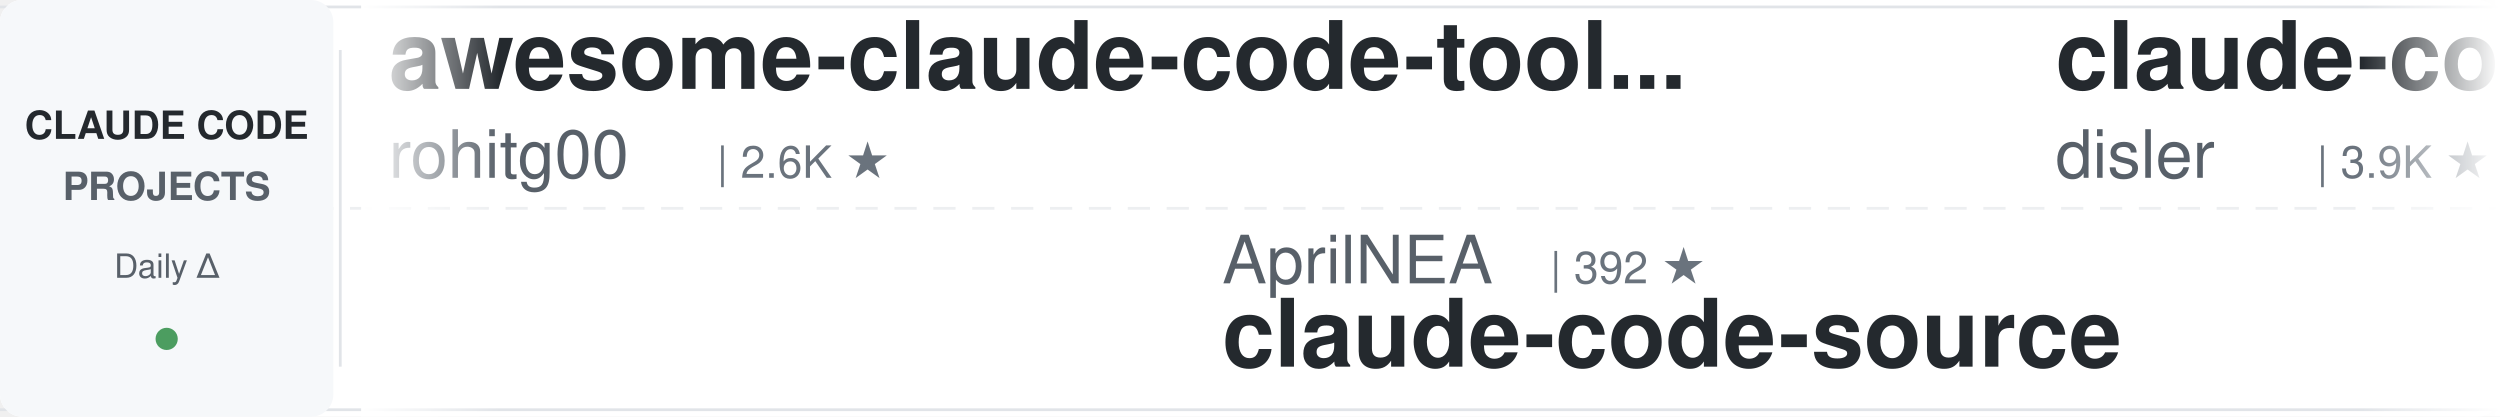
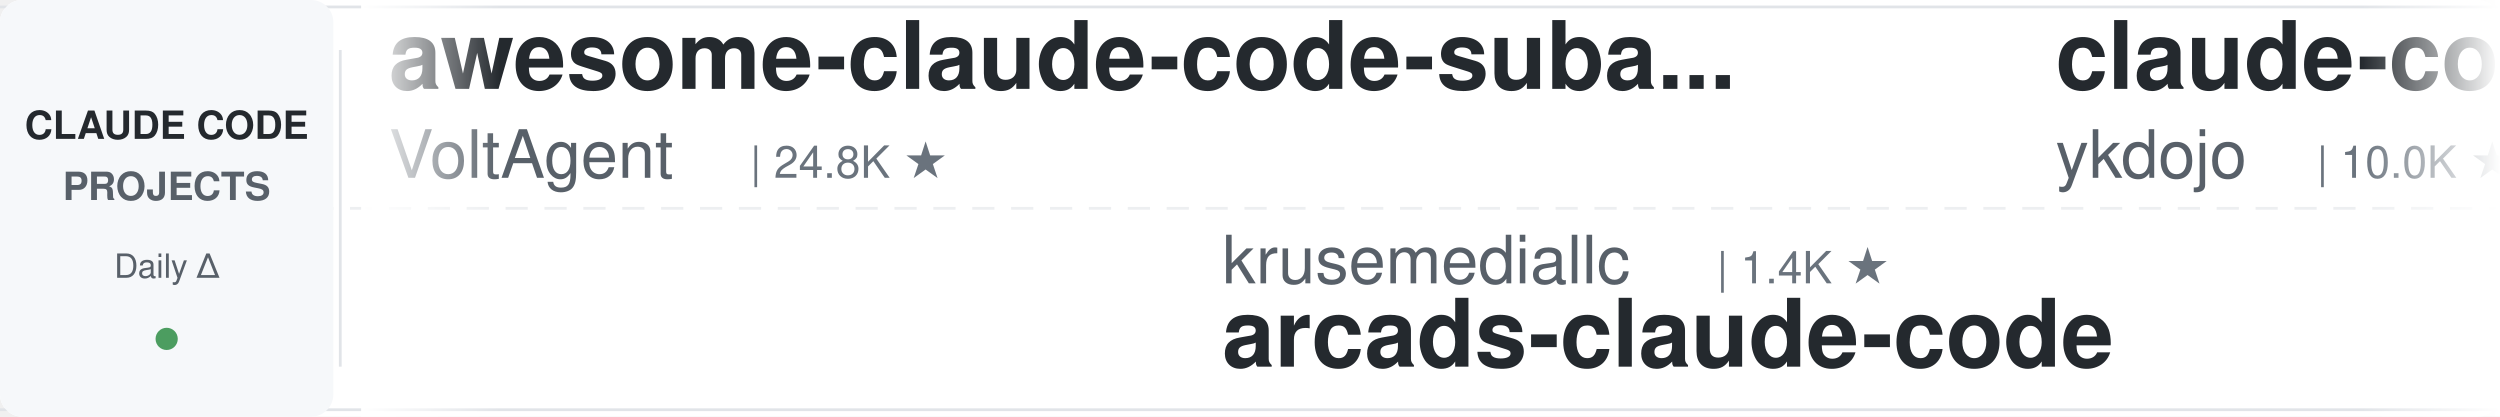
<svg xmlns="http://www.w3.org/2000/svg" width="900" height="150">
  <defs>
    <linearGradient id="leftFade" x1="0%" y1="0%" x2="100%" y2="0%">
      <stop offset="0%" style="stop-color:#ffffff;stop-opacity:1" />
      <stop offset="100%" style="stop-color:#ffffff;stop-opacity:0" />
    </linearGradient>
    <linearGradient id="rightFade" x1="0%" y1="0%" x2="100%" y2="0%">
      <stop offset="0%" style="stop-color:#ffffff;stop-opacity:0" />
      <stop offset="100%" style="stop-color:#ffffff;stop-opacity:1" />
    </linearGradient>
  </defs>
  <rect width="900" height="150" fill="#ffffff" rx="8" />
  <rect x="0" y="2" width="900" height="1" fill="#e1e4e8" />
  <rect x="0" y="147" width="900" height="1" fill="#e1e4e8" />
  <line x1="0" y1="75" x2="900" y2="75" stroke="#e1e4e8" stroke-width="1" stroke-dasharray="8 6" opacity="0.6" />
  <rect x="0" y="0" width="120" height="150" fill="#f6f8fa" rx="8" />
  <text x="60" y="50" font-family="-apple-system, BlinkMacSystemFont, 'Segoe UI', Helvetica, Arial, sans-serif" font-size="14" font-weight="600" fill="#24292e" text-anchor="middle">CLAUDE CODE</text>
  <text x="60" y="72" font-family="-apple-system, BlinkMacSystemFont, 'Segoe UI', Helvetica, Arial, sans-serif" font-size="14" font-weight="600" fill="#586069" text-anchor="middle">PROJECTS</text>
  <text x="60" y="100" font-family="-apple-system, BlinkMacSystemFont, 'Segoe UI', Helvetica, Arial, sans-serif" font-size="12" font-weight="500" fill="#586069" text-anchor="middle">Daily Δ</text>
  <circle cx="60" cy="122" r="4" fill="#22863a" opacity="0.8" />
  <rect x="122" y="18" width="1" height="114" fill="#e1e4e8" />
  <clipPath id="tickerClip">
    <rect x="130" y="0" width="770" height="150" />
  </clipPath>
  <g clip-path="url(#tickerClip)">
    <g id="tickerItems">
      <animateTransform attributeName="transform" attributeType="XML" type="translate" from="0 0" to="-3000 0" dur="54s" repeatCount="indefinite" />
      <g transform="translate(0, 0)">
-         <text x="140" y="32" font-family="-apple-system, BlinkMacSystemFont, 'Segoe UI', Helvetica, Arial, sans-serif" font-size="34" font-weight="600" fill="#24292e">awesome-claude-code-tool...</text>
-         <text x="140" y="64" font-family="-apple-system, BlinkMacSystemFont, 'Segoe UI', Helvetica, Arial, sans-serif" font-size="24" font-weight="400" fill="#586069">rohitg00</text>
-         <text x="258" y="64" font-family="-apple-system, BlinkMacSystemFont, 'Segoe UI', Helvetica, Arial, sans-serif" font-size="16" font-weight="500" fill="#6a737d">| 2.6K ★</text>
+         <text x="140" y="32" font-family="-apple-system, BlinkMacSystemFont, 'Segoe UI', Helvetica, Arial, sans-serif" font-size="34" font-weight="600" fill="#24292e">awesome-claude-code-suba...</text>
+         <text x="140" y="64" font-family="-apple-system, BlinkMacSystemFont, 'Segoe UI', Helvetica, Arial, sans-serif" font-size="24" font-weight="400" fill="#586069">VoltAgent</text>
+         <text x="270" y="64" font-family="-apple-system, BlinkMacSystemFont, 'Segoe UI', Helvetica, Arial, sans-serif" font-size="16" font-weight="500" fill="#6a737d">| 24.8K ★</text>
      </g>
      <g transform="translate(300, 0)">
-         <text x="140" y="102" font-family="-apple-system, BlinkMacSystemFont, 'Segoe UI', Helvetica, Arial, sans-serif" font-size="24" font-weight="400" fill="#586069">AprilNEA</text>
-         <text x="258" y="102" font-family="-apple-system, BlinkMacSystemFont, 'Segoe UI', Helvetica, Arial, sans-serif" font-size="16" font-weight="500" fill="#6a737d">| 392 ★</text>
-         <text x="140" y="132" font-family="-apple-system, BlinkMacSystemFont, 'Segoe UI', Helvetica, Arial, sans-serif" font-size="34" font-weight="600" fill="#24292e">claude-code-source</text>
-       </g>
-       <g transform="translate(600, 0)">
-         <text x="140" y="32" font-family="-apple-system, BlinkMacSystemFont, 'Segoe UI', Helvetica, Arial, sans-serif" font-size="34" font-weight="600" fill="#24292e">claude-code-hooks-master...</text>
-         <text x="140" y="64" font-family="-apple-system, BlinkMacSystemFont, 'Segoe UI', Helvetica, Arial, sans-serif" font-size="24" font-weight="400" fill="#586069">disler</text>
-         <text x="234" y="64" font-family="-apple-system, BlinkMacSystemFont, 'Segoe UI', Helvetica, Arial, sans-serif" font-size="16" font-weight="500" fill="#6a737d">| 3.9K ★</text>
-       </g>
-       <g transform="translate(900, 0)">
-         <text x="140" y="102" font-family="-apple-system, BlinkMacSystemFont, 'Segoe UI', Helvetica, Arial, sans-serif" font-size="24" font-weight="400" fill="#586069">musistudio</text>
-         <text x="282" y="102" font-family="-apple-system, BlinkMacSystemFont, 'Segoe UI', Helvetica, Arial, sans-serif" font-size="16" font-weight="500" fill="#6a737d">| 37.0K ★</text>
-         <text x="140" y="132" font-family="-apple-system, BlinkMacSystemFont, 'Segoe UI', Helvetica, Arial, sans-serif" font-size="34" font-weight="600" fill="#24292e">claude-code-router</text>
-       </g>
-       <g transform="translate(1200, 0)">
-         <text x="140" y="32" font-family="-apple-system, BlinkMacSystemFont, 'Segoe UI', Helvetica, Arial, sans-serif" font-size="34" font-weight="600" fill="#24292e">claude-code-hub</text>
-         <text x="140" y="64" font-family="-apple-system, BlinkMacSystemFont, 'Segoe UI', Helvetica, Arial, sans-serif" font-size="24" font-weight="400" fill="#586069">ding113</text>
-         <text x="246" y="64" font-family="-apple-system, BlinkMacSystemFont, 'Segoe UI', Helvetica, Arial, sans-serif" font-size="16" font-weight="500" fill="#6a737d">| 3.3K ★</text>
-       </g>
-       <g transform="translate(1500, 0)">
-         <text x="140" y="102" font-family="-apple-system, BlinkMacSystemFont, 'Segoe UI', Helvetica, Arial, sans-serif" font-size="24" font-weight="400" fill="#586069">Alishahryar1</text>
-         <text x="306" y="102" font-family="-apple-system, BlinkMacSystemFont, 'Segoe UI', Helvetica, Arial, sans-serif" font-size="16" font-weight="500" fill="#6a737d">| 52.2K ★</text>
-         <text x="140" y="132" font-family="-apple-system, BlinkMacSystemFont, 'Segoe UI', Helvetica, Arial, sans-serif" font-size="34" font-weight="600" fill="#24292e">free-claude-code</text>
-       </g>
-       <g transform="translate(1800, 0)">
-         <text x="140" y="32" font-family="-apple-system, BlinkMacSystemFont, 'Segoe UI', Helvetica, Arial, sans-serif" font-size="34" font-weight="600" fill="#24292e">oh-my-claudecode</text>
-         <text x="140" y="64" font-family="-apple-system, BlinkMacSystemFont, 'Segoe UI', Helvetica, Arial, sans-serif" font-size="24" font-weight="400" fill="#586069">Yeachan-Heo</text>
-         <text x="294" y="64" font-family="-apple-system, BlinkMacSystemFont, 'Segoe UI', Helvetica, Arial, sans-serif" font-size="16" font-weight="500" fill="#6a737d">| 38.9K ★</text>
-       </g>
-       <g transform="translate(2100, 0)">
-         <text x="140" y="102" font-family="-apple-system, BlinkMacSystemFont, 'Segoe UI', Helvetica, Arial, sans-serif" font-size="24" font-weight="400" fill="#586069">oboard</text>
-         <text x="234" y="102" font-family="-apple-system, BlinkMacSystemFont, 'Segoe UI', Helvetica, Arial, sans-serif" font-size="16" font-weight="500" fill="#6a737d">| 3.3K ★</text>
-         <text x="140" y="132" font-family="-apple-system, BlinkMacSystemFont, 'Segoe UI', Helvetica, Arial, sans-serif" font-size="34" font-weight="600" fill="#24292e">claude-code-rev</text>
-       </g>
-       <g transform="translate(2400, 0)">
-         <text x="140" y="32" font-family="-apple-system, BlinkMacSystemFont, 'Segoe UI', Helvetica, Arial, sans-serif" font-size="34" font-weight="600" fill="#24292e">ralph-claude-code</text>
-         <text x="140" y="64" font-family="-apple-system, BlinkMacSystemFont, 'Segoe UI', Helvetica, Arial, sans-serif" font-size="24" font-weight="400" fill="#586069">frankbria</text>
-         <text x="270" y="64" font-family="-apple-system, BlinkMacSystemFont, 'Segoe UI', Helvetica, Arial, sans-serif" font-size="16" font-weight="500" fill="#6a737d">| 9.6K ★</text>
-       </g>
-       <g transform="translate(2700, 0)">
        <text x="140" y="102" font-family="-apple-system, BlinkMacSystemFont, 'Segoe UI', Helvetica, Arial, sans-serif" font-size="24" font-weight="400" fill="#586069">krusemediallc</text>
        <text x="318" y="102" font-family="-apple-system, BlinkMacSystemFont, 'Segoe UI', Helvetica, Arial, sans-serif" font-size="16" font-weight="500" fill="#6a737d">| 1.4K ★</text>
        <text x="140" y="132" font-family="-apple-system, BlinkMacSystemFont, 'Segoe UI', Helvetica, Arial, sans-serif" font-size="34" font-weight="600" fill="#24292e">arcads-claude-code</text>
      </g>
+       <g transform="translate(600, 0)">
+         <text x="140" y="32" font-family="-apple-system, BlinkMacSystemFont, 'Segoe UI', Helvetica, Arial, sans-serif" font-size="34" font-weight="600" fill="#24292e">claude-code-tips</text>
+         <text x="140" y="64" font-family="-apple-system, BlinkMacSystemFont, 'Segoe UI', Helvetica, Arial, sans-serif" font-size="24" font-weight="400" fill="#586069">ykdojo</text>
+         <text x="234" y="64" font-family="-apple-system, BlinkMacSystemFont, 'Segoe UI', Helvetica, Arial, sans-serif" font-size="16" font-weight="500" fill="#6a737d">| 10.0K ★</text>
+       </g>
+       <g transform="translate(900, 0)">
+         <text x="140" y="102" font-family="-apple-system, BlinkMacSystemFont, 'Segoe UI', Helvetica, Arial, sans-serif" font-size="24" font-weight="400" fill="#586069">fuergaosi233</text>
+         <text x="306" y="102" font-family="-apple-system, BlinkMacSystemFont, 'Segoe UI', Helvetica, Arial, sans-serif" font-size="16" font-weight="500" fill="#6a737d">| 2.8K ★</text>
+         <text x="140" y="132" font-family="-apple-system, BlinkMacSystemFont, 'Segoe UI', Helvetica, Arial, sans-serif" font-size="34" font-weight="600" fill="#24292e">claude-code-proxy</text>
+       </g>
+       <g transform="translate(1200, 0)">
+         <text x="140" y="32" font-family="-apple-system, BlinkMacSystemFont, 'Segoe UI', Helvetica, Arial, sans-serif" font-size="34" font-weight="600" fill="#24292e">claude-code-source</text>
+         <text x="140" y="64" font-family="-apple-system, BlinkMacSystemFont, 'Segoe UI', Helvetica, Arial, sans-serif" font-size="24" font-weight="400" fill="#586069">JrCx7scC</text>
+         <text x="258" y="64" font-family="-apple-system, BlinkMacSystemFont, 'Segoe UI', Helvetica, Arial, sans-serif" font-size="16" font-weight="500" fill="#6a737d">| 375 ★</text>
+       </g>
+       <g transform="translate(1500, 0)">
+         <text x="140" y="102" font-family="-apple-system, BlinkMacSystemFont, 'Segoe UI', Helvetica, Arial, sans-serif" font-size="24" font-weight="400" fill="#586069">Alishahryar1</text>
+         <text x="306" y="102" font-family="-apple-system, BlinkMacSystemFont, 'Segoe UI', Helvetica, Arial, sans-serif" font-size="16" font-weight="500" fill="#6a737d">| 52.3K ★</text>
+         <text x="140" y="132" font-family="-apple-system, BlinkMacSystemFont, 'Segoe UI', Helvetica, Arial, sans-serif" font-size="34" font-weight="600" fill="#24292e">free-claude-code</text>
+       </g>
+       <g transform="translate(1800, 0)">
+         <text x="140" y="32" font-family="-apple-system, BlinkMacSystemFont, 'Segoe UI', Helvetica, Arial, sans-serif" font-size="34" font-weight="600" fill="#24292e">claude-code-router</text>
+         <text x="140" y="64" font-family="-apple-system, BlinkMacSystemFont, 'Segoe UI', Helvetica, Arial, sans-serif" font-size="24" font-weight="400" fill="#586069">musistudio</text>
+         <text x="282" y="64" font-family="-apple-system, BlinkMacSystemFont, 'Segoe UI', Helvetica, Arial, sans-serif" font-size="16" font-weight="500" fill="#6a737d">| 37.0K ★</text>
+       </g>
+       <g transform="translate(2100, 0)">
+         <text x="140" y="102" font-family="-apple-system, BlinkMacSystemFont, 'Segoe UI', Helvetica, Arial, sans-serif" font-size="24" font-weight="400" fill="#586069">VILA-Lab</text>
+         <text x="258" y="102" font-family="-apple-system, BlinkMacSystemFont, 'Segoe UI', Helvetica, Arial, sans-serif" font-size="16" font-weight="500" fill="#6a737d">| 2.1K ★</text>
+         <text x="140" y="132" font-family="-apple-system, BlinkMacSystemFont, 'Segoe UI', Helvetica, Arial, sans-serif" font-size="34" font-weight="600" fill="#24292e">Dive-into-Claude-Code</text>
+       </g>
+       <g transform="translate(2400, 0)">
+         <text x="140" y="32" font-family="-apple-system, BlinkMacSystemFont, 'Segoe UI', Helvetica, Arial, sans-serif" font-size="34" font-weight="600" fill="#24292e">ClaudeCodeAgents</text>
+         <text x="140" y="64" font-family="-apple-system, BlinkMacSystemFont, 'Segoe UI', Helvetica, Arial, sans-serif" font-size="24" font-weight="400" fill="#586069">darcyegb</text>
+         <text x="258" y="64" font-family="-apple-system, BlinkMacSystemFont, 'Segoe UI', Helvetica, Arial, sans-serif" font-size="16" font-weight="500" fill="#6a737d">| 759 ★</text>
+       </g>
+       <g transform="translate(2700, 0)">
+         <text x="140" y="102" font-family="-apple-system, BlinkMacSystemFont, 'Segoe UI', Helvetica, Arial, sans-serif" font-size="24" font-weight="400" fill="#586069">diet103</text>
+         <text x="246" y="102" font-family="-apple-system, BlinkMacSystemFont, 'Segoe UI', Helvetica, Arial, sans-serif" font-size="16" font-weight="500" fill="#6a737d">| 10.0K ★</text>
+         <text x="140" y="132" font-family="-apple-system, BlinkMacSystemFont, 'Segoe UI', Helvetica, Arial, sans-serif" font-size="34" font-weight="600" fill="#24292e">claude-code-infrastructu...</text>
+       </g>
      <g transform="translate(3000, 0)">
-         <text x="140" y="32" font-family="-apple-system, BlinkMacSystemFont, 'Segoe UI', Helvetica, Arial, sans-serif" font-size="34" font-weight="600" fill="#24292e">awesome-claude-code-tool...</text>
-         <text x="140" y="64" font-family="-apple-system, BlinkMacSystemFont, 'Segoe UI', Helvetica, Arial, sans-serif" font-size="24" font-weight="400" fill="#586069">rohitg00</text>
-         <text x="258" y="64" font-family="-apple-system, BlinkMacSystemFont, 'Segoe UI', Helvetica, Arial, sans-serif" font-size="16" font-weight="500" fill="#6a737d">| 2.6K ★</text>
+         <text x="140" y="32" font-family="-apple-system, BlinkMacSystemFont, 'Segoe UI', Helvetica, Arial, sans-serif" font-size="34" font-weight="600" fill="#24292e">awesome-claude-code-suba...</text>
+         <text x="140" y="64" font-family="-apple-system, BlinkMacSystemFont, 'Segoe UI', Helvetica, Arial, sans-serif" font-size="24" font-weight="400" fill="#586069">VoltAgent</text>
+         <text x="270" y="64" font-family="-apple-system, BlinkMacSystemFont, 'Segoe UI', Helvetica, Arial, sans-serif" font-size="16" font-weight="500" fill="#6a737d">| 24.8K ★</text>
      </g>
      <g transform="translate(3300, 0)">
-         <text x="140" y="102" font-family="-apple-system, BlinkMacSystemFont, 'Segoe UI', Helvetica, Arial, sans-serif" font-size="24" font-weight="400" fill="#586069">AprilNEA</text>
-         <text x="258" y="102" font-family="-apple-system, BlinkMacSystemFont, 'Segoe UI', Helvetica, Arial, sans-serif" font-size="16" font-weight="500" fill="#6a737d">| 392 ★</text>
-         <text x="140" y="132" font-family="-apple-system, BlinkMacSystemFont, 'Segoe UI', Helvetica, Arial, sans-serif" font-size="34" font-weight="600" fill="#24292e">claude-code-source</text>
+         <text x="140" y="102" font-family="-apple-system, BlinkMacSystemFont, 'Segoe UI', Helvetica, Arial, sans-serif" font-size="24" font-weight="400" fill="#586069">krusemediallc</text>
+         <text x="318" y="102" font-family="-apple-system, BlinkMacSystemFont, 'Segoe UI', Helvetica, Arial, sans-serif" font-size="16" font-weight="500" fill="#6a737d">| 1.4K ★</text>
+         <text x="140" y="132" font-family="-apple-system, BlinkMacSystemFont, 'Segoe UI', Helvetica, Arial, sans-serif" font-size="34" font-weight="600" fill="#24292e">arcads-claude-code</text>
      </g>
      <g transform="translate(3600, 0)">
-         <text x="140" y="32" font-family="-apple-system, BlinkMacSystemFont, 'Segoe UI', Helvetica, Arial, sans-serif" font-size="34" font-weight="600" fill="#24292e">claude-code-hooks-master...</text>
-         <text x="140" y="64" font-family="-apple-system, BlinkMacSystemFont, 'Segoe UI', Helvetica, Arial, sans-serif" font-size="24" font-weight="400" fill="#586069">disler</text>
-         <text x="234" y="64" font-family="-apple-system, BlinkMacSystemFont, 'Segoe UI', Helvetica, Arial, sans-serif" font-size="16" font-weight="500" fill="#6a737d">| 3.9K ★</text>
+         <text x="140" y="32" font-family="-apple-system, BlinkMacSystemFont, 'Segoe UI', Helvetica, Arial, sans-serif" font-size="34" font-weight="600" fill="#24292e">claude-code-tips</text>
+         <text x="140" y="64" font-family="-apple-system, BlinkMacSystemFont, 'Segoe UI', Helvetica, Arial, sans-serif" font-size="24" font-weight="400" fill="#586069">ykdojo</text>
+         <text x="234" y="64" font-family="-apple-system, BlinkMacSystemFont, 'Segoe UI', Helvetica, Arial, sans-serif" font-size="16" font-weight="500" fill="#6a737d">| 10.0K ★</text>
      </g>
      <g transform="translate(3900, 0)">
-         <text x="140" y="102" font-family="-apple-system, BlinkMacSystemFont, 'Segoe UI', Helvetica, Arial, sans-serif" font-size="24" font-weight="400" fill="#586069">musistudio</text>
-         <text x="282" y="102" font-family="-apple-system, BlinkMacSystemFont, 'Segoe UI', Helvetica, Arial, sans-serif" font-size="16" font-weight="500" fill="#6a737d">| 37.0K ★</text>
-         <text x="140" y="132" font-family="-apple-system, BlinkMacSystemFont, 'Segoe UI', Helvetica, Arial, sans-serif" font-size="34" font-weight="600" fill="#24292e">claude-code-router</text>
+         <text x="140" y="102" font-family="-apple-system, BlinkMacSystemFont, 'Segoe UI', Helvetica, Arial, sans-serif" font-size="24" font-weight="400" fill="#586069">fuergaosi233</text>
+         <text x="306" y="102" font-family="-apple-system, BlinkMacSystemFont, 'Segoe UI', Helvetica, Arial, sans-serif" font-size="16" font-weight="500" fill="#6a737d">| 2.8K ★</text>
+         <text x="140" y="132" font-family="-apple-system, BlinkMacSystemFont, 'Segoe UI', Helvetica, Arial, sans-serif" font-size="34" font-weight="600" fill="#24292e">claude-code-proxy</text>
      </g>
    </g>
  </g>
  <rect x="130" y="0" width="50" height="150" fill="url(#leftFade)" />
  <rect x="850" y="0" width="50" height="150" fill="url(#rightFade)" />
</svg>
